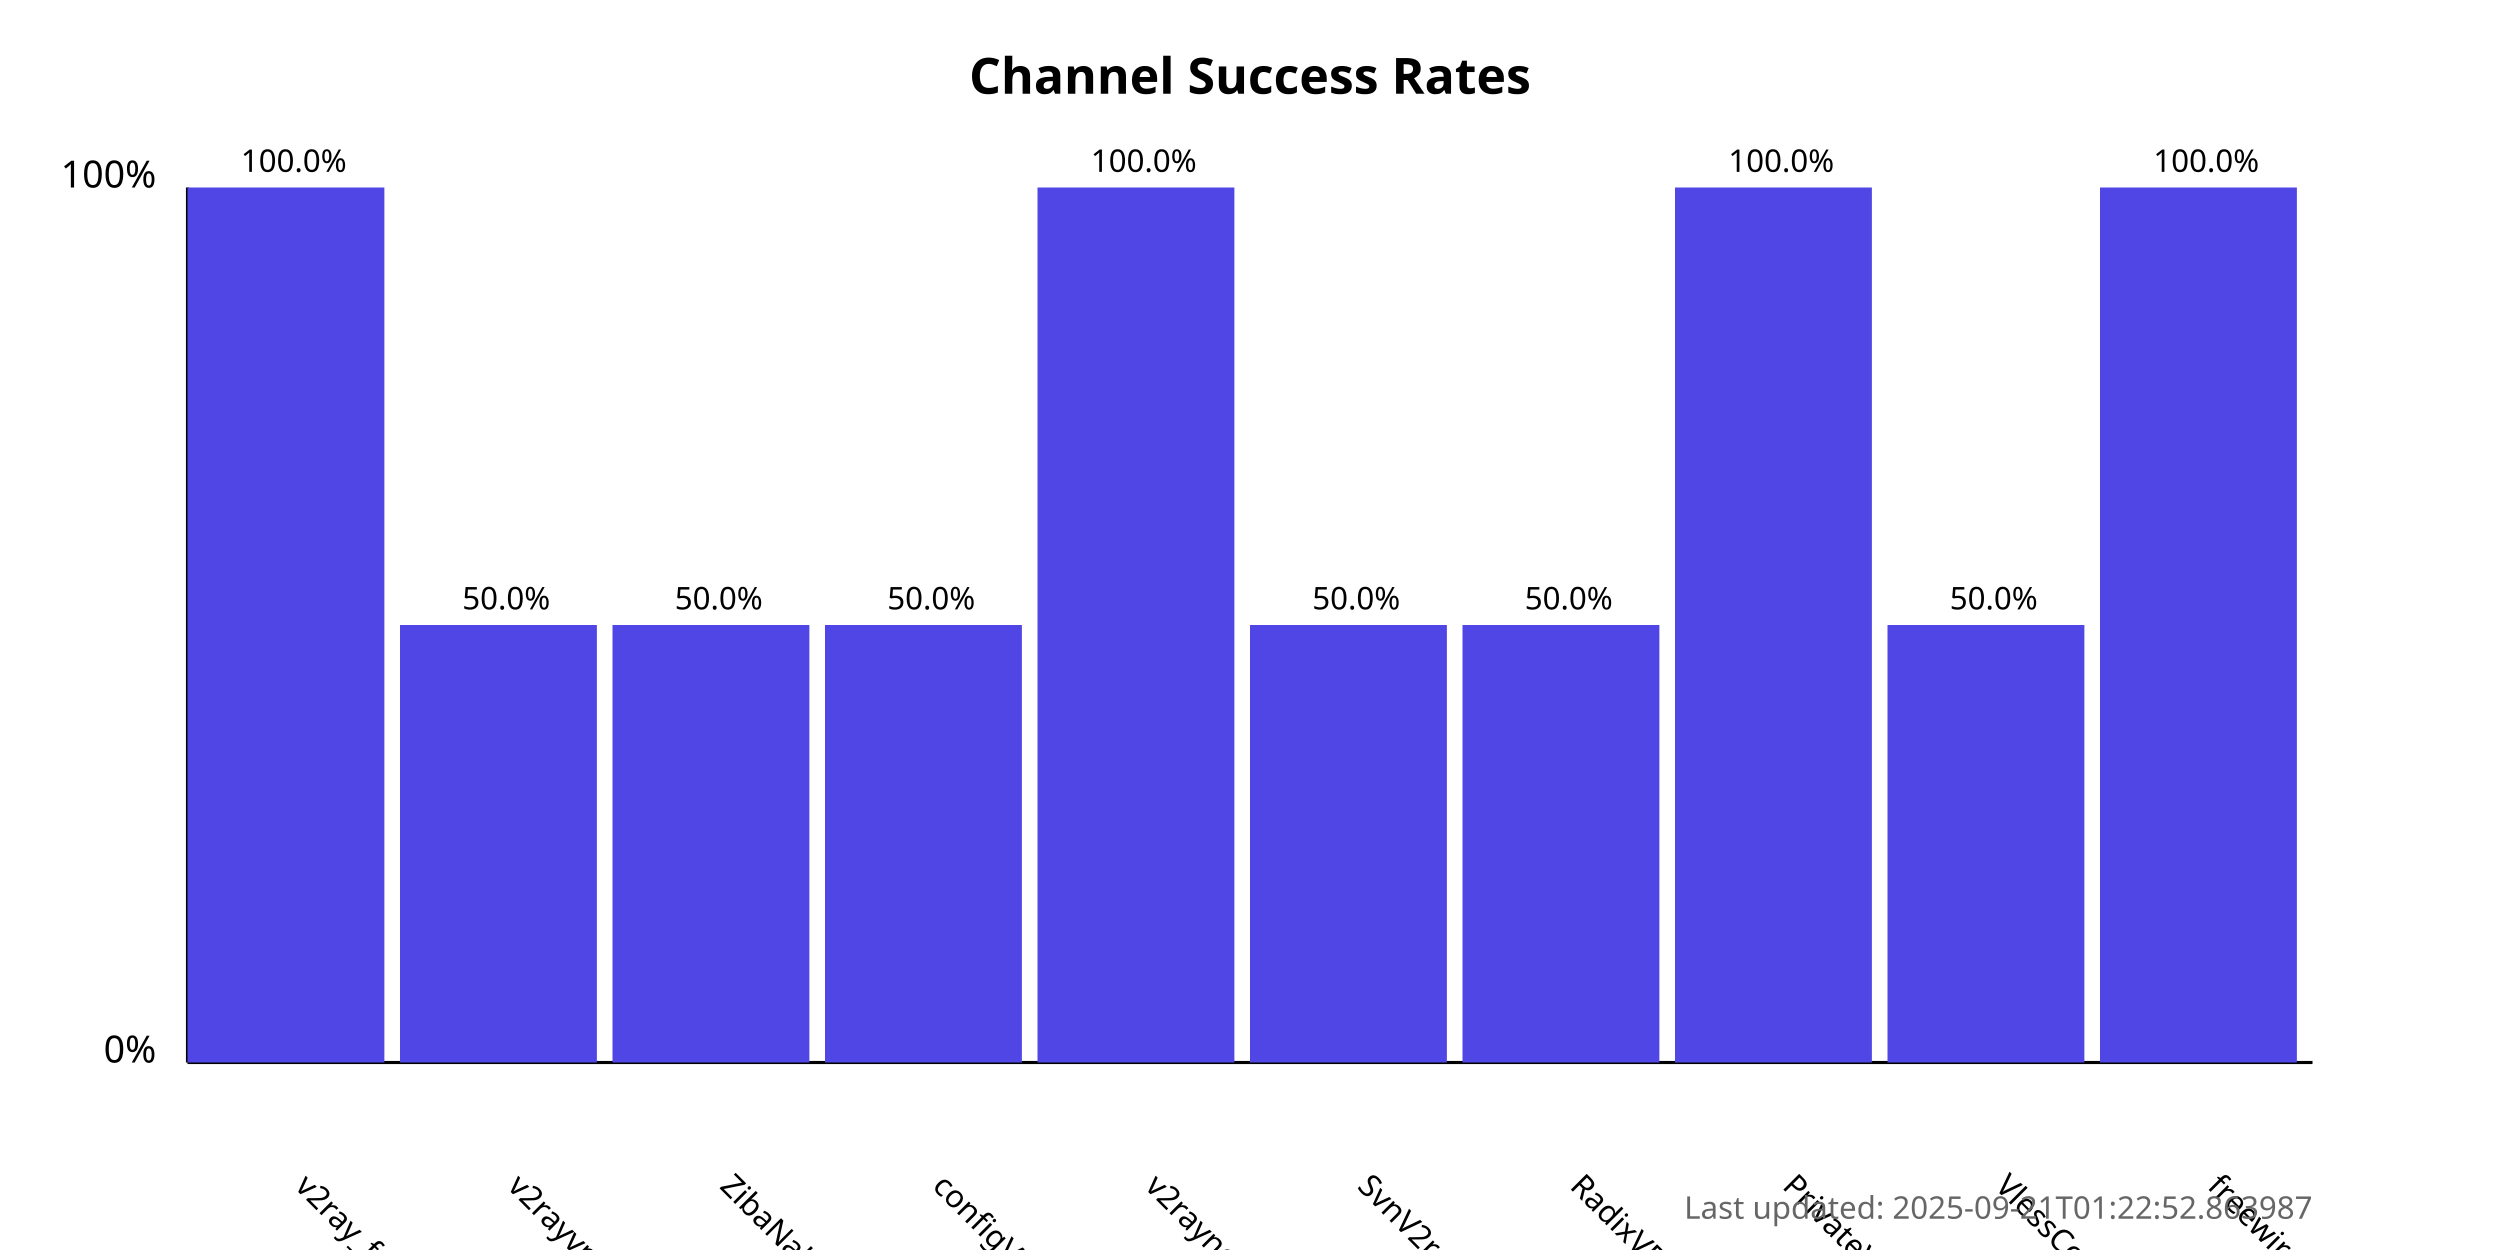
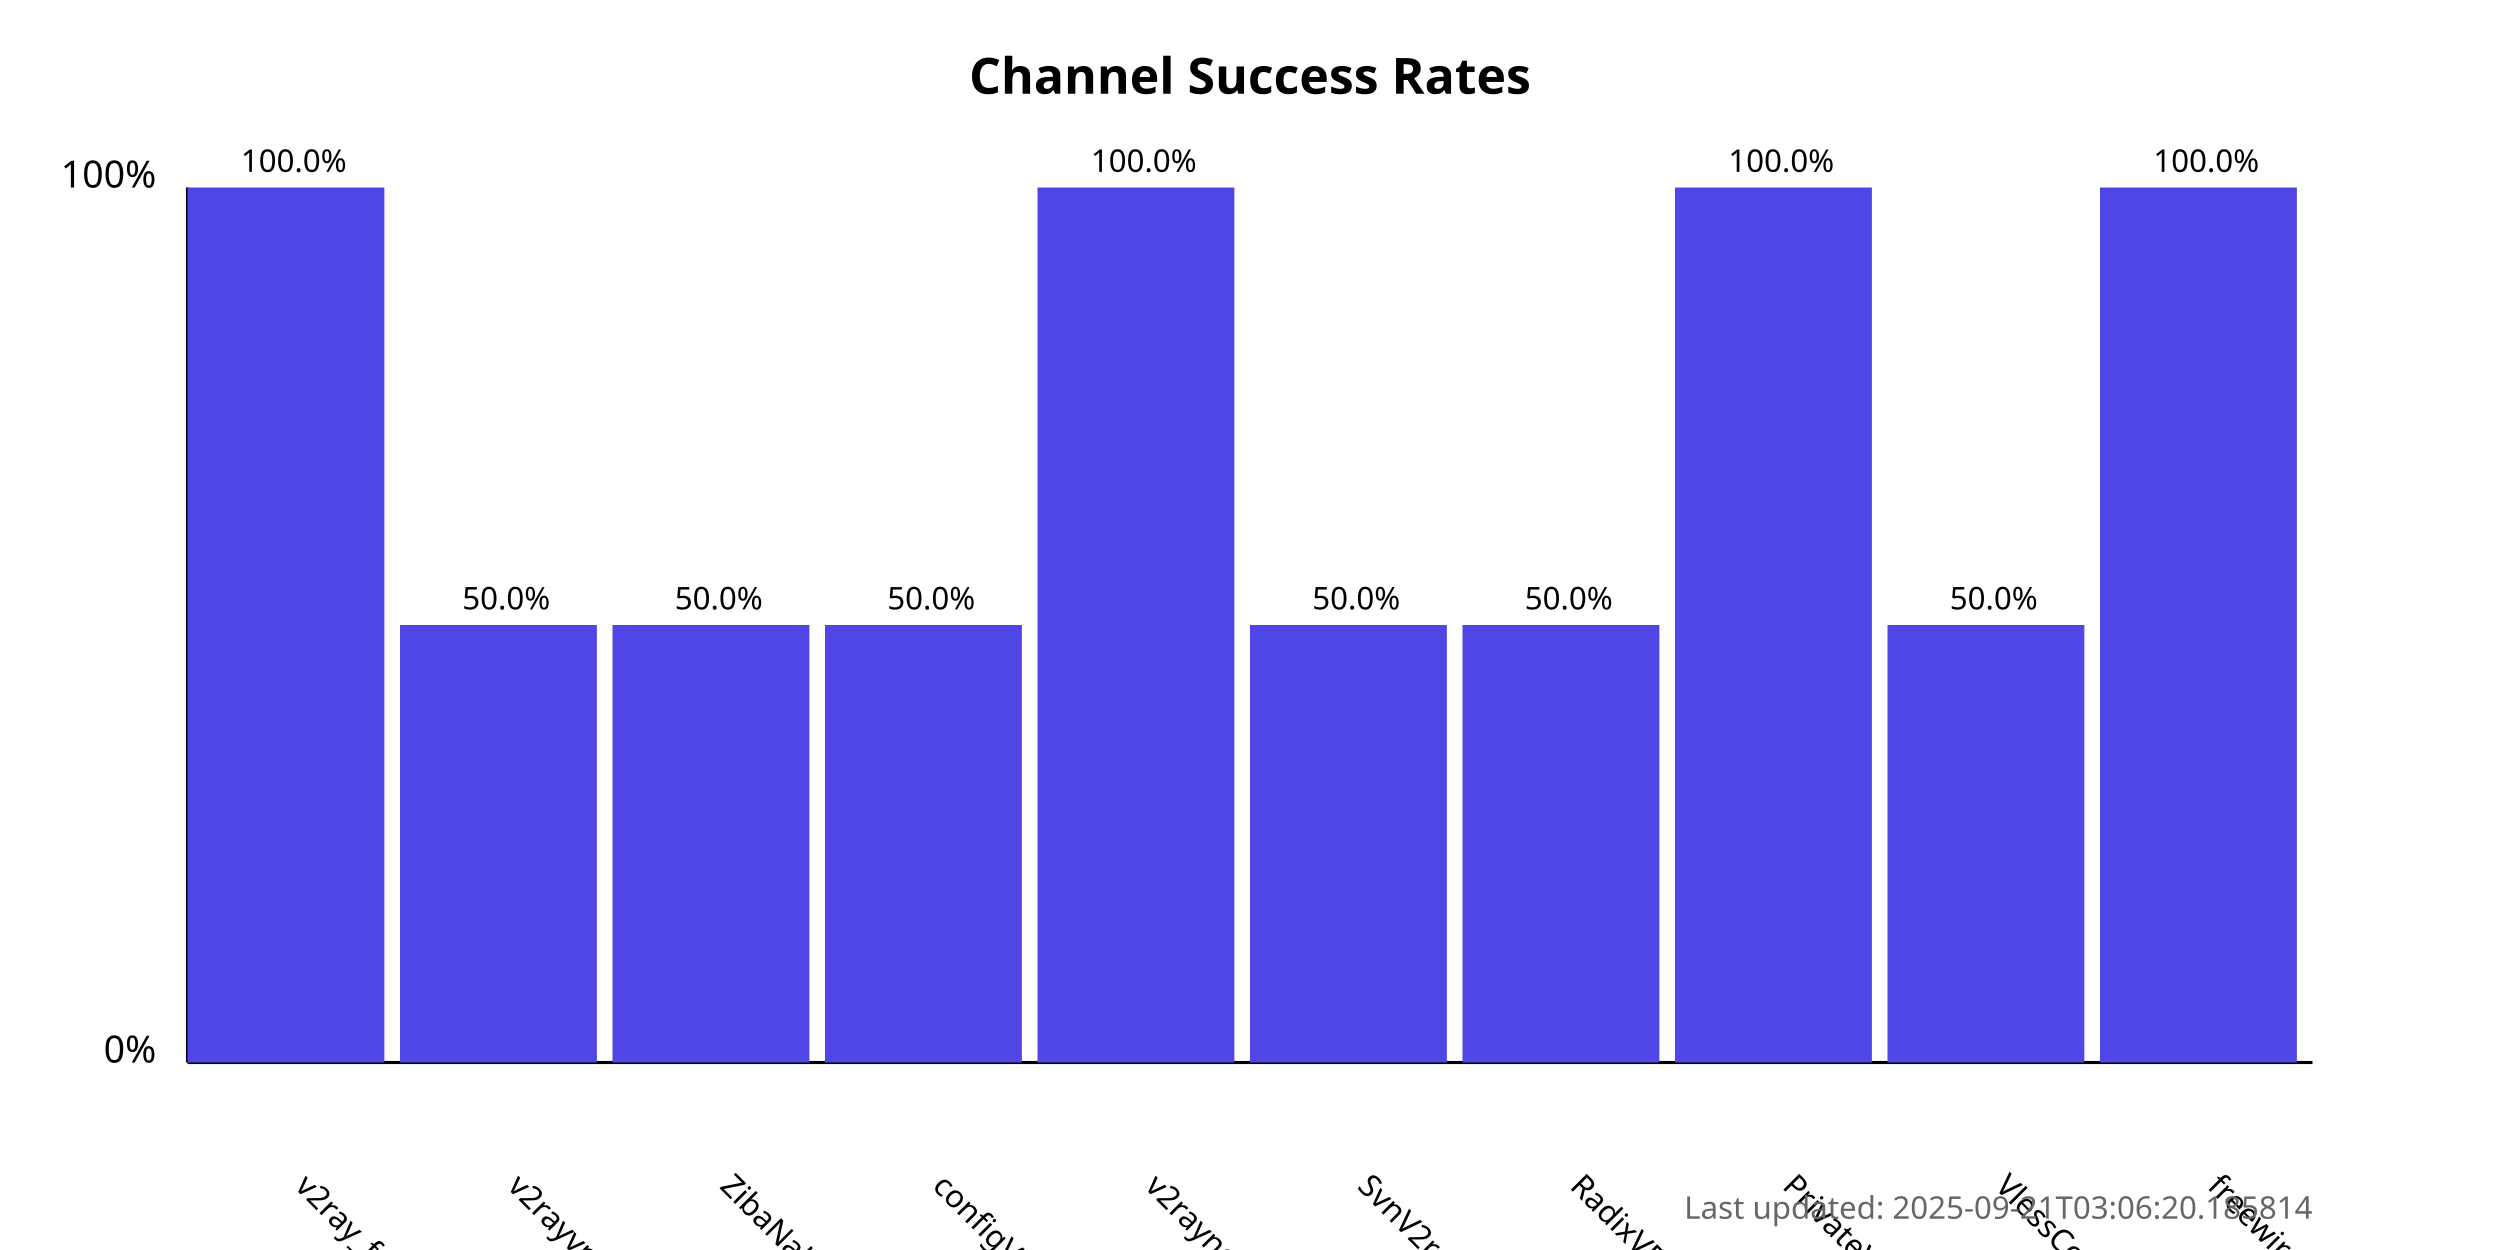
<svg xmlns="http://www.w3.org/2000/svg" width="800" height="400">
  <style>
            .chart-title { font: bold 16px sans-serif; }
            .axis-label { font: 12px sans-serif; }
            .tick-label { font: 10px sans-serif; }
            .bar { fill: #4f46e5; }
            .bar:hover { fill: #6366f1; }
            .timestamp { font: 10px sans-serif; fill: #666; }
        </style>
  <text x="400.0" y="30" text-anchor="middle" class="chart-title">
            Channel Success Rates
        </text>
  <line x1="60" y1="340" x2="60" y2="60" stroke="black" stroke-width="1" />
  <line x1="60" y1="340" x2="740" y2="340" stroke="black" stroke-width="1" />
  <text x="50" y="340" text-anchor="end" class="axis-label">0%</text>
  <text x="50" y="60" text-anchor="end" class="axis-label">100%</text>
  <g>
    <rect x="60" y="60.0" width="63.0" height="280.0" class="bar" />
    <text x="94.0" y="380" transform="rotate(45, 94.0, 380)" text-anchor="start" class="tick-label">
                v2ray_free_conf
            </text>
    <text x="94.0" y="55.0" text-anchor="middle" class="tick-label">
                100.0%
            </text>
  </g>
  <g>
    <rect x="128.0" y="200.0" width="63.0" height="140.0" class="bar" />
    <text x="162.0" y="380" transform="rotate(45, 162.0, 380)" text-anchor="start" class="tick-label">
                v2rayvpno
            </text>
    <text x="162.0" y="195.0" text-anchor="middle" class="tick-label">
                50.0%
            </text>
  </g>
  <g>
    <rect x="196.0" y="200.0" width="63.0" height="140.0" class="bar" />
    <text x="230.0" y="380" transform="rotate(45, 230.0, 380)" text-anchor="start" class="tick-label">
                ZibaNabz
            </text>
    <text x="230.0" y="195.0" text-anchor="middle" class="tick-label">
                50.0%
            </text>
  </g>
  <g>
    <rect x="264.0" y="200.0" width="63.0" height="140.0" class="bar" />
    <text x="298.0" y="380" transform="rotate(45, 298.0, 380)" text-anchor="start" class="tick-label">
                configV2rayForFree
            </text>
    <text x="298.0" y="195.0" text-anchor="middle" class="tick-label">
                50.0%
            </text>
  </g>
  <g>
    <rect x="332.0" y="60.0" width="63.0" height="280.0" class="bar" />
    <text x="366.0" y="380" transform="rotate(45, 366.0, 380)" text-anchor="start" class="tick-label">
                v2rayngvpn
            </text>
    <text x="366.0" y="55.0" text-anchor="middle" class="tick-label">
                100.0%
            </text>
  </g>
  <g>
    <rect x="400.0" y="200.0" width="63.0" height="140.0" class="bar" />
    <text x="434.0" y="380" transform="rotate(45, 434.0, 380)" text-anchor="start" class="tick-label">
                SvnV2ray
            </text>
    <text x="434.0" y="195.0" text-anchor="middle" class="tick-label">
                50.0%
            </text>
  </g>
  <g>
    <rect x="468.0" y="200.0" width="63.0" height="140.0" class="bar" />
    <text x="502.0" y="380" transform="rotate(45, 502.0, 380)" text-anchor="start" class="tick-label">
                RadixVPN
            </text>
    <text x="502.0" y="195.0" text-anchor="middle" class="tick-label">
                50.0%
            </text>
  </g>
  <g>
    <rect x="536.0" y="60.0" width="63.0" height="280.0" class="bar" />
    <text x="570.0" y="380" transform="rotate(45, 570.0, 380)" text-anchor="start" class="tick-label">
                PrivateVPNs
            </text>
    <text x="570.0" y="55.0" text-anchor="middle" class="tick-label">
                100.0%
            </text>
  </g>
  <g>
    <rect x="604.0" y="200.0" width="63.0" height="140.0" class="bar" />
    <text x="638.0" y="380" transform="rotate(45, 638.0, 380)" text-anchor="start" class="tick-label">
                VlessConfig
            </text>
    <text x="638.0" y="195.0" text-anchor="middle" class="tick-label">
                50.0%
            </text>
  </g>
  <g>
    <rect x="672.0" y="60.0" width="63.0" height="280.0" class="bar" />
    <text x="706.0" y="380" transform="rotate(45, 706.0, 380)" text-anchor="start" class="tick-label">
                freewireguard
            </text>
    <text x="706.0" y="55.0" text-anchor="middle" class="tick-label">
                100.0%
            </text>
  </g>
  <text x="740" y="390" text-anchor="end" class="timestamp">
-             Last updated: 2025-09-21T01:22:52.863987
+             Last updated: 2025-09-21T03:06:20.185814
        </text>
</svg>
